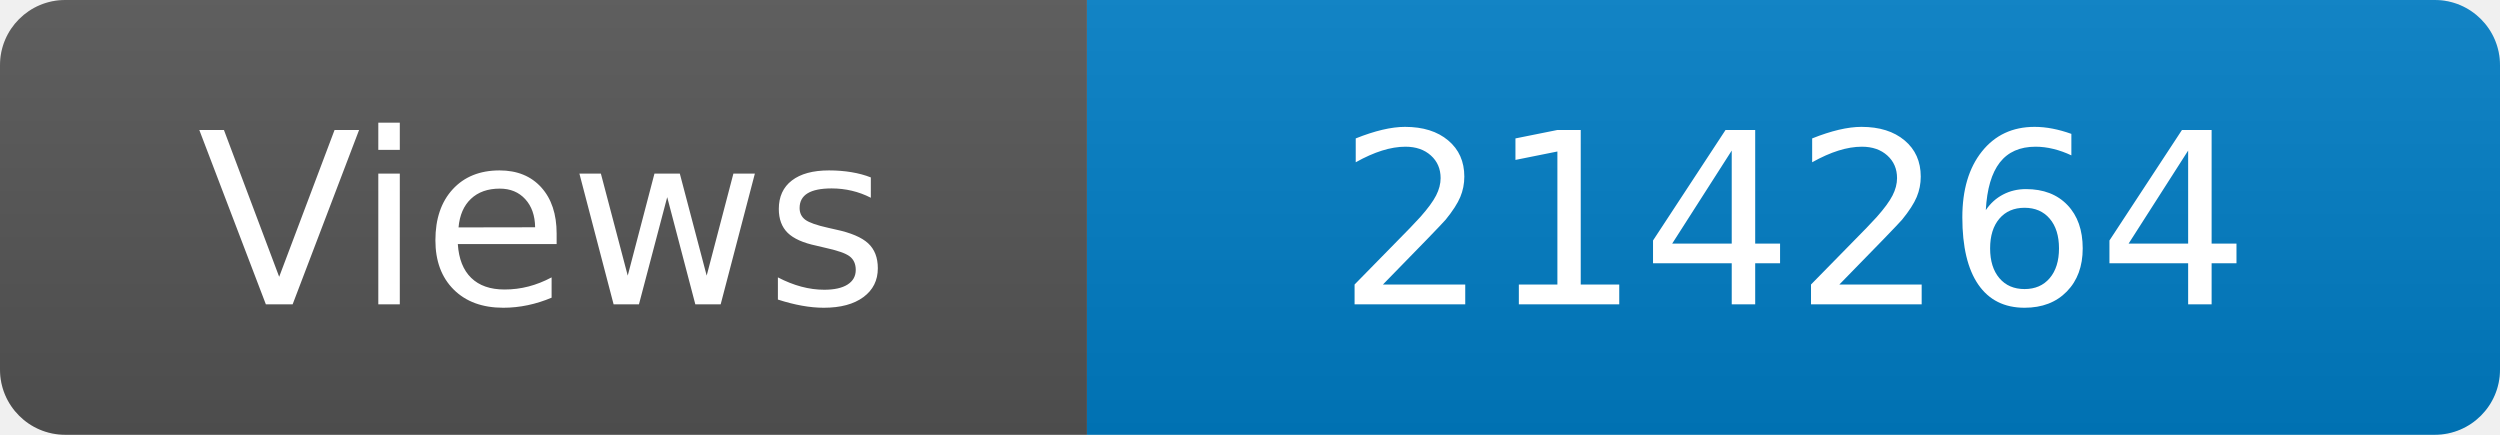
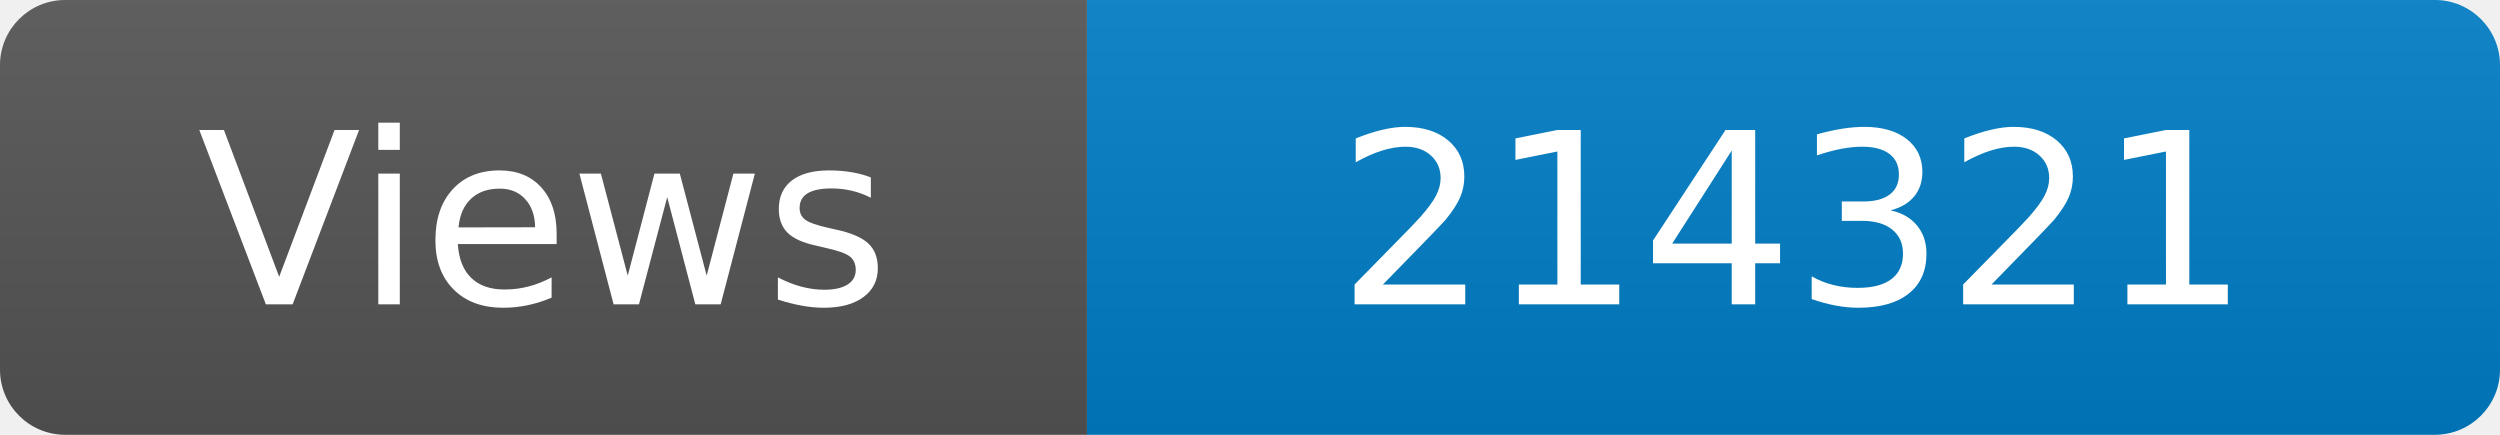
<svg xmlns="http://www.w3.org/2000/svg" width="115" height="20" role="img" aria-label="Maintained?: yes">
  <linearGradient id="s" x2="0" y2="100%">
    <stop offset="0" stop-color="#bbb" stop-opacity=".1" />
    <stop offset="1" stop-opacity=".1" />
  </linearGradient>
  <clipPath id="r">
    <rect width="115" height="20" rx="3" fill="#fff" />
  </clipPath>
  <g clip-path="url(#r)">
    <rect width="50" height="20" fill="#555" />
    <rect x="50" width="160" height="20" fill="#007ec6" />
    <rect width="115" height="20" fill="url(#s)" />
  </g>
  <g fill="#fff" text-anchor="middle" font-family="Verdana,Geneva,DejaVu Sans,sans-serif" font-size="110">
    <text x="250" y="140" transform="scale(.1)" fill="#fff">Views</text>
-     <text x="825" y="140" transform="scale(.1)" fill="#fff">214264</text>
+     <text x="825" y="140" transform="scale(.1)" fill="#fff">214321</text>
  </g>
</svg>
